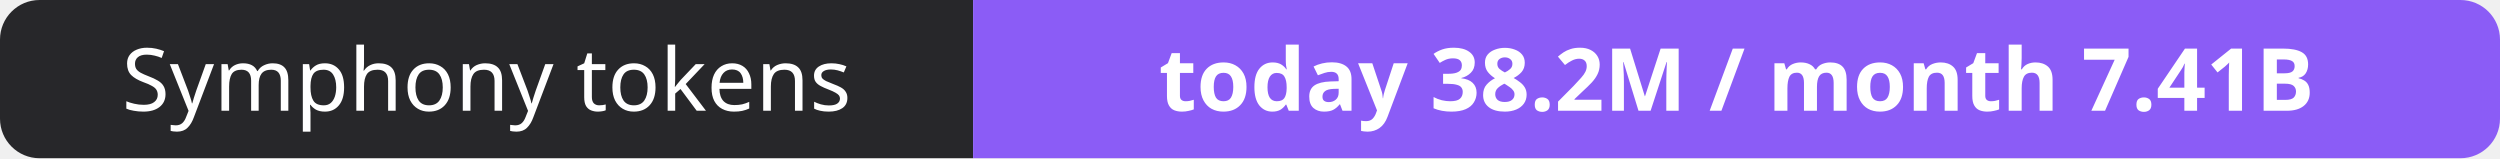
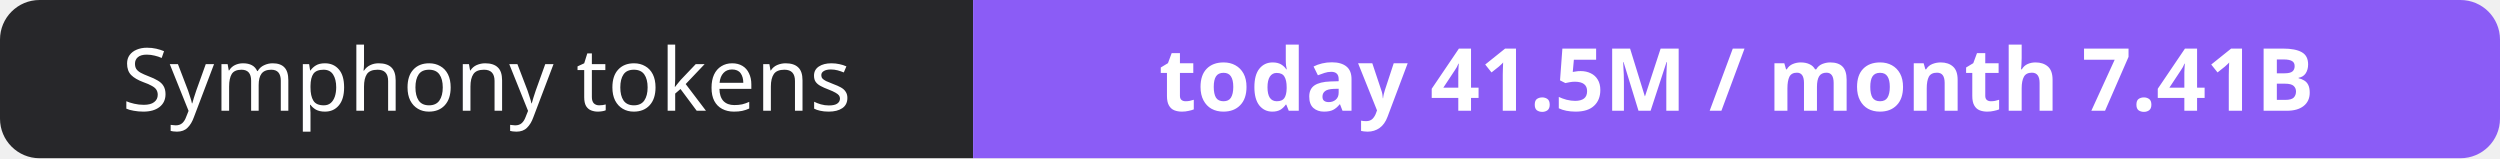
- <svg xmlns="http://www.w3.org/2000/svg" width="316" height="20" role="img" aria-label="Symphony tokens: today 38.2M / month 7.41B">
+ <svg xmlns="http://www.w3.org/2000/svg" width="316" height="20" role="img" aria-label="Symphony tokens: today 41.5M / month 7.41B">
  <clipPath id="r">
    <rect width="316" height="20" rx="5" fill="#fff" />
  </clipPath>
  <g clip-path="url(#r)">
    <rect width="123" height="20" fill="#27272a" />
    <rect x="123" width="193" height="20" fill="#8b5cf6" />
  </g>
  <g fill="#fff" text-anchor="middle" font-family="Verdana,Geneva,sans-serif" font-size="11">
    <text x="61.5" y="14">Symphony tokens</text>
-     <text x="219.5" y="14" font-weight="700">today 38.2M / month 7.41B</text>
+     <text x="219.5" y="14" font-weight="700">today 41.5M / month 7.41B</text>
  </g>
</svg>
